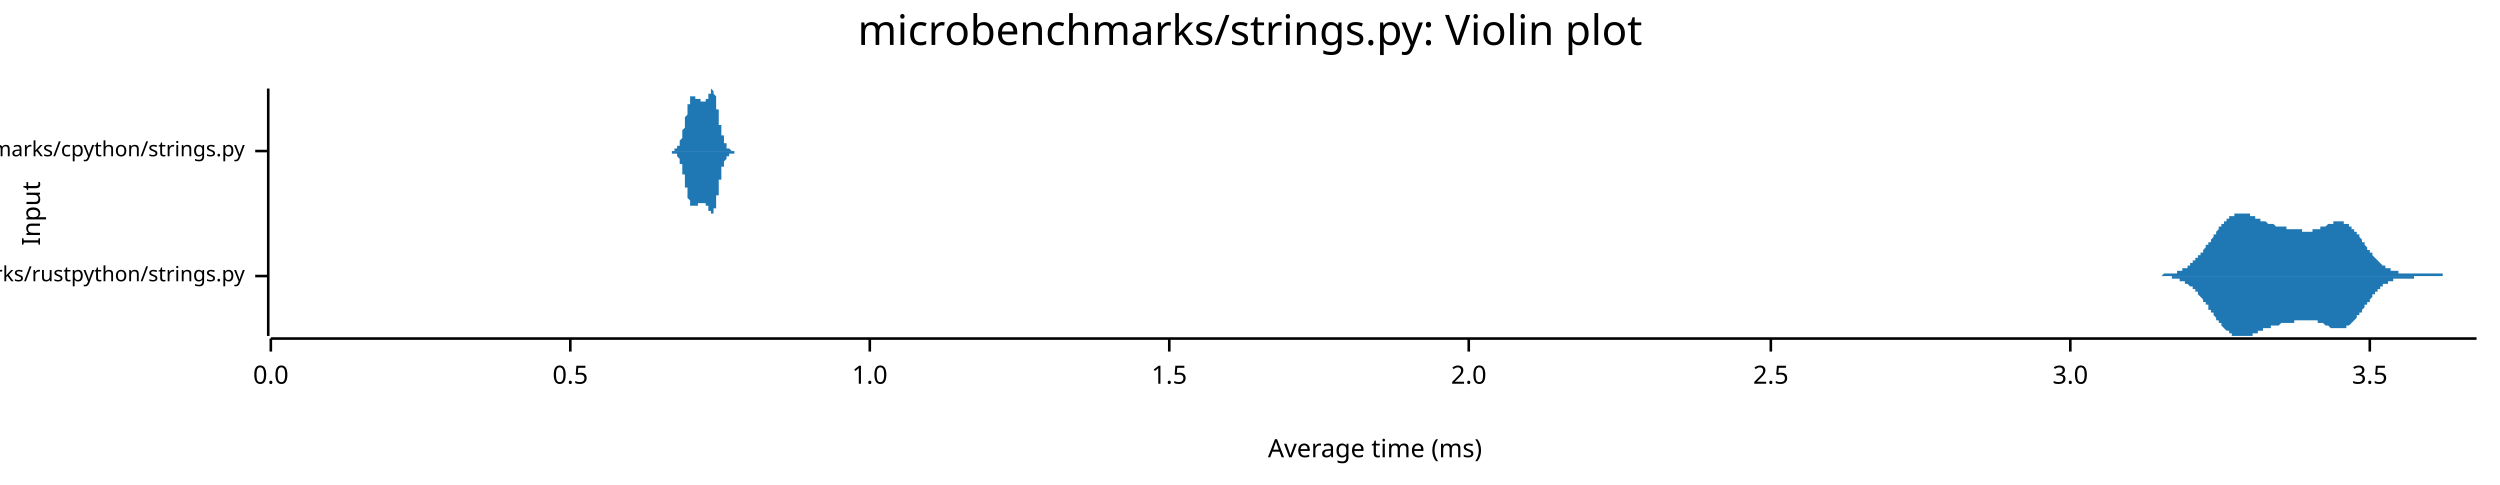
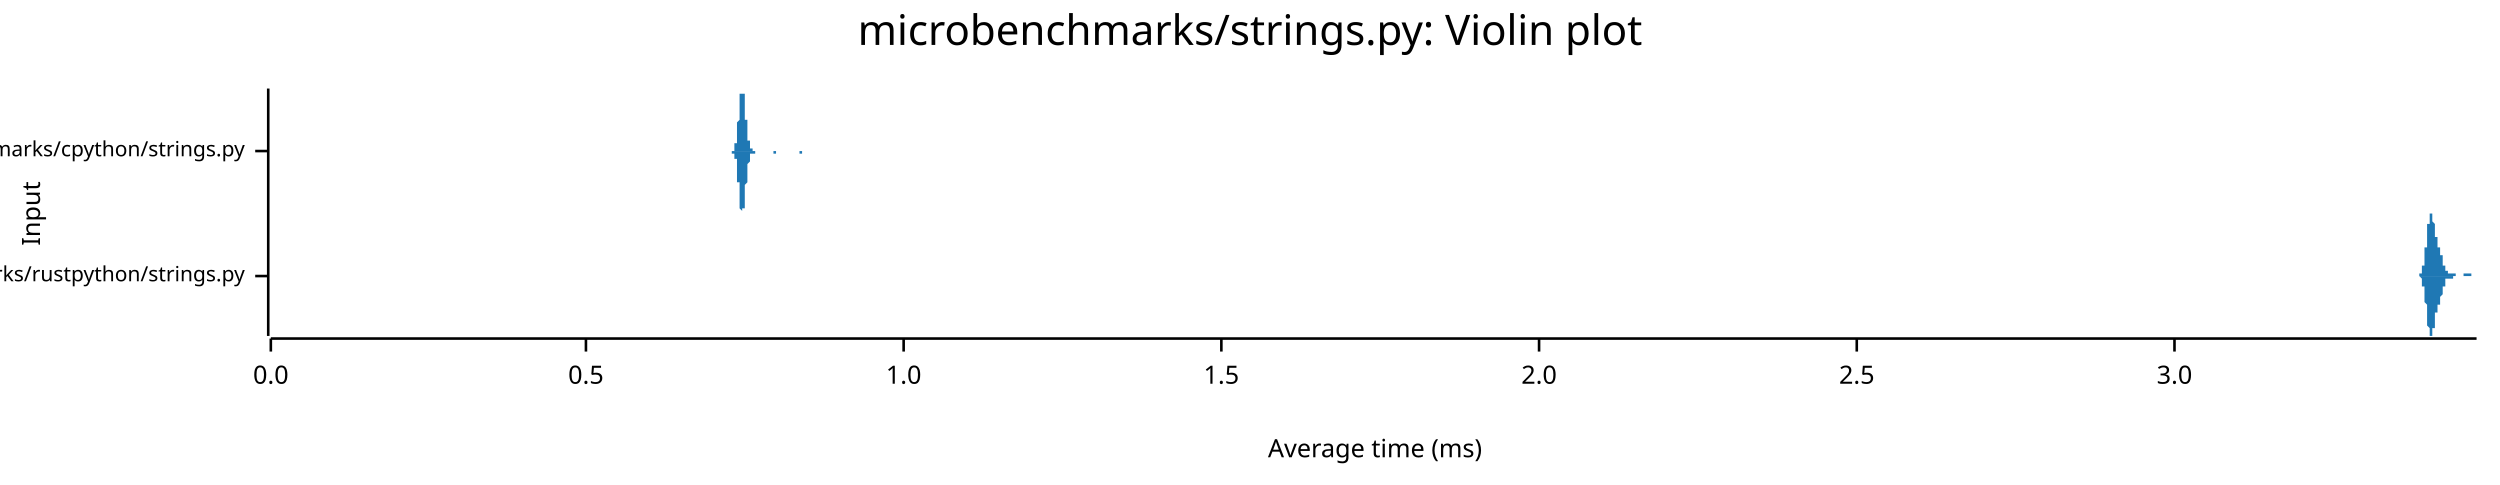
<svg xmlns="http://www.w3.org/2000/svg" width="960" height="186" viewBox="0 0 960 186">
  <text x="480" y="5" dy="0.76em" text-anchor="middle" font-family="sans-serif" font-size="16.129" opacity="1" fill="#000000">
microbenchmarks/strings.py: Violin plot
</text>
  <text x="8" y="82" dy="0.76em" text-anchor="middle" font-family="sans-serif" font-size="9.677" opacity="1" fill="#000000" transform="rotate(270, 8, 82)">
Input
</text>
  <text x="528" y="178" dy="-0.5ex" text-anchor="middle" font-family="sans-serif" font-size="9.677" opacity="1" fill="#000000">
Average time (ms)
</text>
  <polyline fill="none" opacity="1" stroke="#000000" stroke-width="1" points="103,34 103,129 " />
  <text x="94" y="106" dy="0.5ex" text-anchor="end" font-family="sans-serif" font-size="8.065" opacity="1" fill="#000000">
microbenchmarks/rustpython/strings.py
</text>
  <polyline fill="none" opacity="1" stroke="#000000" stroke-width="1" points="98,106 103,106 " />
  <text x="94" y="58" dy="0.5ex" text-anchor="end" font-family="sans-serif" font-size="8.065" opacity="1" fill="#000000">
microbenchmarks/cpython/strings.py
</text>
  <polyline fill="none" opacity="1" stroke="#000000" stroke-width="1" points="98,58 103,58 " />
  <polyline fill="none" opacity="1" stroke="#000000" stroke-width="1" points="104,130 951,130 " />
  <text x="104" y="140" dy="0.76em" text-anchor="middle" font-family="sans-serif" font-size="9.677" opacity="1" fill="#000000">
0.0
</text>
  <polyline fill="none" opacity="1" stroke="#000000" stroke-width="1" points="104,130 104,135 " />
-   <text x="219" y="140" dy="0.76em" text-anchor="middle" font-family="sans-serif" font-size="9.677" opacity="1" fill="#000000">
+   <text x="225" y="140" dy="0.76em" text-anchor="middle" font-family="sans-serif" font-size="9.677" opacity="1" fill="#000000">
0.5
</text>
-   <polyline fill="none" opacity="1" stroke="#000000" stroke-width="1" points="219,130 219,135 " />
-   <text x="334" y="140" dy="0.76em" text-anchor="middle" font-family="sans-serif" font-size="9.677" opacity="1" fill="#000000">
+   <polyline fill="none" opacity="1" stroke="#000000" stroke-width="1" points="225,130 225,135 " />
+   <text x="347" y="140" dy="0.76em" text-anchor="middle" font-family="sans-serif" font-size="9.677" opacity="1" fill="#000000">
1.0
</text>
-   <polyline fill="none" opacity="1" stroke="#000000" stroke-width="1" points="334,130 334,135 " />
-   <text x="449" y="140" dy="0.76em" text-anchor="middle" font-family="sans-serif" font-size="9.677" opacity="1" fill="#000000">
+   <polyline fill="none" opacity="1" stroke="#000000" stroke-width="1" points="347,130 347,135 " />
+   <text x="469" y="140" dy="0.76em" text-anchor="middle" font-family="sans-serif" font-size="9.677" opacity="1" fill="#000000">
1.5
</text>
-   <polyline fill="none" opacity="1" stroke="#000000" stroke-width="1" points="449,130 449,135 " />
-   <text x="564" y="140" dy="0.76em" text-anchor="middle" font-family="sans-serif" font-size="9.677" opacity="1" fill="#000000">
+   <polyline fill="none" opacity="1" stroke="#000000" stroke-width="1" points="469,130 469,135 " />
+   <text x="591" y="140" dy="0.76em" text-anchor="middle" font-family="sans-serif" font-size="9.677" opacity="1" fill="#000000">
2.0
</text>
-   <polyline fill="none" opacity="1" stroke="#000000" stroke-width="1" points="564,130 564,135 " />
-   <text x="680" y="140" dy="0.76em" text-anchor="middle" font-family="sans-serif" font-size="9.677" opacity="1" fill="#000000">
+   <polyline fill="none" opacity="1" stroke="#000000" stroke-width="1" points="591,130 591,135 " />
+   <text x="713" y="140" dy="0.76em" text-anchor="middle" font-family="sans-serif" font-size="9.677" opacity="1" fill="#000000">
2.5
</text>
-   <polyline fill="none" opacity="1" stroke="#000000" stroke-width="1" points="680,130 680,135 " />
-   <text x="795" y="140" dy="0.76em" text-anchor="middle" font-family="sans-serif" font-size="9.677" opacity="1" fill="#000000">
+   <polyline fill="none" opacity="1" stroke="#000000" stroke-width="1" points="713,130 713,135 " />
+   <text x="835" y="140" dy="0.76em" text-anchor="middle" font-family="sans-serif" font-size="9.677" opacity="1" fill="#000000">
3.0
</text>
-   <polyline fill="none" opacity="1" stroke="#000000" stroke-width="1" points="795,130 795,135 " />
-   <text x="910" y="140" dy="0.76em" text-anchor="middle" font-family="sans-serif" font-size="9.677" opacity="1" fill="#000000">
- 3.5
- </text>
-   <polyline fill="none" opacity="1" stroke="#000000" stroke-width="1" points="910,130 910,135 " />
-   <polygon opacity="1" fill="#1F78B4" points="825,106 825,106 826,106 826,106 826,106 826,106 827,106 827,106 827,106 827,106 828,106 828,106 828,106 828,106 829,106 829,106 829,106 829,106 830,106 830,106 830,106 830,106 831,105 831,105 831,105 831,105 832,105 832,105 832,105 832,105 833,105 833,105 833,105 833,105 834,105 834,105 834,105 834,105 835,105 835,105 835,105 835,105 836,105 836,105 836,104 836,104 837,104 837,104 837,104 837,104 838,104 838,104 838,104 838,103 839,103 839,103 839,103 839,103 840,103 840,102 840,102 840,102 841,102 841,102 841,102 841,101 842,101 842,101 842,101 842,100 843,100 843,100 843,100 843,99 844,99 844,99 844,99 844,98 845,98 845,98 845,97 845,97 846,97 846,96 846,96 846,96 847,95 847,95 847,95 847,94 848,94 848,94 848,93 848,93 849,93 849,92 849,92 849,92 850,91 850,91 850,90 850,90 851,90 851,89 851,89 851,89 852,88 852,88 852,88 852,87 853,87 853,87 853,87 853,86 854,86 854,86 854,85 854,85 855,85 855,85 855,84 855,84 856,84 856,84 856,84 856,83 857,83 857,83 857,83 857,83 858,83 858,83 858,82 858,82 859,82 859,82 859,82 860,82 860,82 860,82 860,82 861,82 861,82 861,82 861,82 862,82 862,82 862,82 862,82 863,82 863,82 863,82 863,82 864,82 864,83 864,83 864,83 865,83 865,83 865,83 865,83 866,83 866,83 866,84 866,84 867,84 867,84 867,84 867,84 868,84 868,84 868,84 868,85 869,85 869,85 869,85 869,85 870,85 870,85 870,85 870,85 871,86 871,86 871,86 871,86 872,86 872,86 872,86 872,86 873,86 873,86 873,86 873,86 874,87 874,87 874,87 874,87 875,87 875,87 875,87 875,87 876,87 876,87 876,87 876,87 877,87 877,87 877,87 877,87 878,87 878,87 878,88 878,88 879,88 879,88 879,88 879,88 880,88 880,88 880,88 880,88 881,88 881,88 881,88 881,88 882,88 882,88 882,88 882,88 883,88 883,88 883,88 883,88 884,88 884,89 884,89 884,89 885,89 885,89 885,89 885,89 886,89 886,89 886,89 886,89 887,89 887,89 887,89 887,89 888,89 888,89 888,88 888,88 889,88 889,88 889,88 889,88 890,88 890,88 890,88 890,88 891,88 891,88 891,88 891,87 892,87 892,87 892,87 892,87 893,87 893,87 893,87 893,87 894,86 894,86 894,86 894,86 895,86 895,86 895,86 895,86 896,86 896,85 896,85 896,85 897,85 897,85 897,85 897,85 898,85 898,85 898,85 898,85 899,85 899,85 899,85 899,85 900,85 900,85 900,85 900,86 901,86 901,86 901,86 901,86 902,86 902,87 902,87 902,87 903,87 903,87 903,88 903,88 904,88 904,88 904,89 905,89 905,89 905,90 905,90 906,90 906,91 906,91 906,91 907,92 907,92 907,92 907,93 908,93 908,93 908,94 908,94 909,95 909,95 909,95 909,96 910,96 910,96 910,97 910,97 911,97 911,98 911,98 911,98 912,99 912,99 912,99 912,99 913,100 913,100 913,100 913,100 914,101 914,101 914,101 914,101 915,102 915,102 915,102 915,102 916,102 916,102 916,103 916,103 917,103 917,103 917,103 917,103 918,103 918,104 918,104 918,104 919,104 919,104 919,104 919,104 920,104 920,104 920,104 920,104 921,104 921,104 921,105 921,105 922,105 922,105 922,105 922,105 923,105 923,105 923,105 923,105 924,105 924,105 924,105 924,105 925,105 925,105 925,105 925,105 926,105 926,105 926,105 926,105 927,105 927,105 927,105 927,105 928,105 928,105 928,105 928,105 929,105 929,105 929,105 929,105 930,105 930,105 930,105 930,105 931,105 931,105 931,105 931,105 932,105 932,105 932,105 932,105 933,105 933,105 933,105 933,105 934,105 934,105 934,105 934,105 935,105 935,105 935,105 935,105 936,105 936,105 936,105 936,105 937,105 937,105 937,105 937,105 938,105 938,106 938,106 938,106 939,106 939,106 939,106 939,106 940,106 940,106 940,106 940,106 941,106 941,106 941,106 941,106 942,106 942,106 942,106 942,106 943,106 943,106 943,106 943,106 944,106 944,106 944,106 944,106 945,106 945,106 945,106 945,106 946,106 946,106 946,106 946,106 947,106 947,106 947,106 947,106 948,106 948,106 948,106 948,106 949,106 949,106 949,106 949,106 950,106 950,106 950,106 951,106 951,106 825,106 " />
-   <polygon opacity="1" fill="#1F78B4" points="825,106 825,106 826,106 826,106 826,106 826,106 827,106 827,106 827,106 827,106 828,106 828,106 828,106 828,106 829,106 829,106 829,106 829,106 830,106 830,106 830,106 830,106 831,106 831,106 831,106 831,106 832,106 832,106 832,106 832,106 833,106 833,106 833,106 833,106 834,106 834,106 834,107 834,107 835,107 835,107 835,107 835,107 836,107 836,107 836,107 836,107 837,107 837,107 837,107 837,108 838,108 838,108 838,108 838,108 839,108 839,108 839,109 839,109 840,109 840,109 840,109 840,109 841,110 841,110 841,110 841,110 842,110 842,111 842,111 842,111 843,111 843,112 843,112 843,112 844,112 844,113 844,113 844,113 845,114 845,114 845,114 845,114 846,115 846,115 846,115 846,116 847,116 847,116 847,117 847,117 848,117 848,118 848,118 848,119 849,119 849,119 849,120 849,120 850,120 850,121 850,121 850,121 851,122 851,122 851,122 851,123 852,123 852,123 852,124 852,124 853,124 853,125 853,125 853,125 854,126 854,126 854,126 854,126 855,127 855,127 855,127 855,127 856,127 856,128 856,128 856,128 857,128 857,128 857,129 857,129 858,129 858,129 858,129 858,129 859,129 859,129 859,129 860,129 860,129 860,129 860,129 861,129 861,129 861,129 861,129 862,129 862,129 862,129 862,129 863,129 863,129 863,129 863,129 864,129 864,129 864,129 864,129 865,129 865,129 865,128 865,128 866,128 866,128 866,128 866,128 867,128 867,128 867,128 867,127 868,127 868,127 868,127 868,127 869,127 869,127 869,127 869,126 870,126 870,126 870,126 870,126 871,126 871,126 871,126 871,126 872,126 872,125 872,125 872,125 873,125 873,125 873,125 873,125 874,125 874,125 874,125 874,125 875,125 875,125 875,125 875,125 876,124 876,124 876,124 876,124 877,124 877,124 877,124 877,124 878,124 878,124 878,124 878,124 879,124 879,124 879,124 879,124 880,124 880,124 880,124 880,124 881,124 881,123 881,123 881,123 882,123 882,123 882,123 882,123 883,123 883,123 883,123 883,123 884,123 884,123 884,123 884,123 885,123 885,123 885,123 885,123 886,123 886,123 886,123 886,123 887,123 887,123 887,123 887,123 888,123 888,123 888,123 888,123 889,123 889,123 889,123 889,123 890,123 890,123 890,124 890,124 891,124 891,124 891,124 891,124 892,124 892,124 892,124 892,124 893,125 893,125 893,125 893,125 894,125 894,125 894,125 894,125 895,126 895,126 895,126 895,126 896,126 896,126 896,126 896,126 897,126 897,126 897,126 897,126 898,126 898,126 898,126 898,126 899,126 899,126 899,126 899,126 900,126 900,126 900,126 900,126 901,126 901,126 901,125 901,125 902,125 902,125 902,125 902,125 903,124 903,124 903,124 903,124 904,123 904,123 904,123 905,122 905,122 905,122 905,121 906,121 906,121 906,120 906,120 907,120 907,119 907,119 907,119 908,118 908,118 908,118 908,117 909,117 909,117 909,116 909,116 910,116 910,115 910,115 910,115 911,114 911,114 911,114 911,113 912,113 912,113 912,112 912,112 913,112 913,112 913,111 913,111 914,111 914,111 914,110 914,110 915,110 915,110 915,110 915,109 916,109 916,109 916,109 916,109 917,109 917,108 917,108 917,108 918,108 918,108 918,108 918,108 919,108 919,108 919,107 919,107 920,107 920,107 920,107 920,107 921,107 921,107 921,107 921,107 922,107 922,107 922,107 922,107 923,107 923,107 923,107 923,107 924,107 924,107 924,107 924,107 925,107 925,107 925,107 925,107 926,107 926,107 926,107 926,107 927,107 927,107 927,106 927,106 928,106 928,106 928,106 928,106 929,106 929,106 929,106 929,106 930,106 930,106 930,106 930,106 931,106 931,106 931,106 931,106 932,106 932,106 932,106 932,106 933,106 933,106 933,106 933,106 934,106 934,106 934,106 934,106 935,106 935,106 935,106 935,106 936,106 936,106 936,106 936,106 937,106 937,106 937,106 937,106 938,106 938,106 938,106 938,106 939,106 939,106 939,106 939,106 940,106 940,106 940,106 940,106 941,106 941,106 941,106 941,106 942,106 942,106 942,106 942,106 943,106 943,106 943,106 943,106 944,106 944,106 944,106 944,106 945,106 945,106 945,106 945,106 946,106 946,106 946,106 946,106 947,106 947,106 947,106 947,106 948,106 948,106 948,106 948,106 949,106 949,106 949,106 949,106 950,106 950,106 950,106 951,106 951,106 825,106 " />
-   <polygon opacity="1" fill="#1F78B4" points="256,58 256,58 256,58 256,58 256,58 256,58 256,58 256,58 257,58 257,58 257,58 257,58 257,58 257,58 257,58 257,58 257,58 257,58 257,58 257,58 257,58 257,58 257,58 257,58 257,58 257,58 258,58 258,58 258,58 258,58 258,58 258,58 258,58 258,58 258,58 258,58 258,58 258,58 258,58 258,58 258,58 258,58 258,58 258,58 259,58 259,58 259,58 259,58 259,58 259,58 259,58 259,58 259,58 259,58 259,58 259,58 259,58 259,58 259,58 259,58 259,57 259,57 260,57 260,57 260,57 260,57 260,57 260,57 260,57 260,57 260,57 260,57 260,57 260,57 260,57 260,57 260,56 260,56 260,56 260,56 260,56 261,56 261,56 261,56 261,56 261,56 261,55 261,55 261,55 261,55 261,55 261,55 261,55 261,54 261,54 261,54 261,54 261,54 261,54 262,53 262,53 262,53 262,53 262,53 262,52 262,52 262,52 262,52 262,52 262,51 262,51 262,51 262,51 262,50 262,50 262,50 262,50 263,49 263,49 263,49 263,48 263,48 263,48 263,48 263,47 263,47 263,47 263,47 263,46 263,46 263,46 263,45 263,45 263,45 263,45 264,44 264,44 264,44 264,43 264,43 264,43 264,43 264,42 264,42 264,42 264,42 264,41 264,41 264,41 264,41 264,40 264,40 264,40 265,40 265,40 265,39 265,39 265,39 265,39 265,39 265,39 265,38 265,38 265,38 265,38 265,38 265,38 265,38 265,38 265,38 265,37 266,37 266,37 266,37 266,37 266,37 266,37 266,37 266,37 266,37 266,37 266,37 266,37 266,37 266,37 266,37 266,37 266,37 266,37 267,37 267,37 267,37 267,37 267,37 267,37 267,37 267,37 267,37 267,37 267,37 267,38 267,38 267,38 267,38 267,38 267,38 267,38 268,38 268,38 268,38 268,38 268,38 268,38 268,38 268,38 268,38 268,38 268,38 268,38 268,38 268,38 268,38 268,38 268,38 268,38 269,38 269,38 269,38 269,38 269,38 269,38 269,38 269,39 269,39 269,39 269,39 269,39 269,39 269,39 269,39 269,39 269,39 269,39 270,39 270,39 270,39 270,39 270,39 270,39 270,39 270,39 270,39 270,39 270,39 270,39 270,39 270,39 270,39 270,39 270,39 270,39 271,39 271,39 271,39 271,39 271,39 271,39 271,39 271,39 271,39 271,38 271,38 271,38 271,38 271,38 271,38 271,38 271,38 271,38 272,38 272,38 272,38 272,37 272,37 272,37 272,37 272,37 272,37 272,37 272,37 272,37 272,36 272,36 272,36 272,36 272,36 272,36 273,36 273,36 273,35 273,35 273,35 273,35 273,35 273,35 273,35 273,35 273,35 273,35 273,35 273,35 273,35 273,35 273,35 273,34 274,35 274,35 274,35 274,35 274,35 274,35 274,35 274,35 274,35 274,35 274,35 274,35 274,36 274,36 274,36 274,36 274,36 274,36 275,37 275,37 275,37 275,37 275,38 275,38 275,38 275,38 275,39 275,39 275,39 275,40 275,40 275,40 275,41 275,41 275,41 275,42 276,42 276,42 276,43 276,43 276,43 276,44 276,44 276,44 276,45 276,45 276,45 276,46 276,46 276,46 276,47 276,47 276,47 276,48 277,48 277,48 277,48 277,49 277,49 277,49 277,50 277,50 277,50 277,50 277,51 277,51 277,51 277,51 277,51 277,52 277,52 277,52 278,52 278,53 278,53 278,53 278,53 278,53 278,53 278,54 278,54 278,54 278,54 278,54 278,54 278,54 278,55 278,55 278,55 278,55 279,55 279,55 279,55 279,55 279,55 279,56 279,56 279,56 279,56 279,56 279,56 279,56 279,56 279,56 279,56 279,56 279,56 279,57 280,57 280,57 280,57 280,57 280,57 280,57 280,57 280,57 280,57 280,57 280,57 280,57 280,57 280,57 280,57 280,57 280,57 280,57 280,57 281,58 281,58 281,58 281,58 281,58 281,58 281,58 281,58 281,58 281,58 281,58 281,58 281,58 281,58 281,58 281,58 281,58 281,58 282,58 282,58 282,58 282,58 282,58 282,58 282,58 282,58 282,58 282,58 282,58 282,58 282,58 282,58 282,58 282,58 282,58 282,58 283,58 283,58 283,58 283,58 283,58 283,58 283,58 283,58 283,58 283,58 283,58 283,58 283,58 283,58 283,58 283,58 283,58 283,58 284,58 284,58 284,58 284,58 284,58 256,58 " />
-   <polygon opacity="1" fill="#1F78B4" points="256,58 256,58 256,58 256,58 256,58 256,58 256,58 256,58 257,58 257,58 257,58 257,58 257,58 257,58 257,58 257,58 257,58 257,58 257,58 257,58 257,58 257,58 257,58 257,58 257,58 257,58 258,58 258,58 258,58 258,58 258,58 258,58 258,58 258,58 258,58 258,58 258,58 258,58 258,58 258,58 258,58 258,58 258,59 258,59 259,59 259,59 259,59 259,59 259,59 259,59 259,59 259,59 259,59 259,59 259,59 259,59 259,59 259,59 259,59 259,59 259,59 259,59 260,59 260,59 260,59 260,59 260,59 260,59 260,59 260,60 260,60 260,60 260,60 260,60 260,60 260,60 260,60 260,60 260,60 260,60 260,60 261,61 261,61 261,61 261,61 261,61 261,61 261,61 261,61 261,61 261,62 261,62 261,62 261,62 261,62 261,62 261,63 261,63 261,63 262,63 262,63 262,63 262,64 262,64 262,64 262,64 262,65 262,65 262,65 262,65 262,65 262,66 262,66 262,66 262,66 262,67 262,67 263,67 263,67 263,68 263,68 263,68 263,69 263,69 263,69 263,69 263,70 263,70 263,70 263,71 263,71 263,71 263,71 263,72 263,72 264,72 264,73 264,73 264,73 264,73 264,74 264,74 264,74 264,74 264,75 264,75 264,75 264,75 264,76 264,76 264,76 264,76 264,76 265,77 265,77 265,77 265,77 265,77 265,78 265,78 265,78 265,78 265,78 265,78 265,78 265,79 265,79 265,79 265,79 265,79 265,79 266,79 266,79 266,79 266,79 266,79 266,79 266,79 266,79 266,79 266,79 266,79 266,79 266,79 266,79 266,79 266,79 266,79 266,79 267,79 267,79 267,79 267,79 267,79 267,79 267,79 267,79 267,79 267,79 267,79 267,79 267,79 267,79 267,79 267,79 267,79 267,79 268,79 268,79 268,79 268,79 268,79 268,79 268,78 268,78 268,78 268,78 268,78 268,78 268,78 268,78 268,78 268,78 268,78 268,78 269,78 269,78 269,78 269,78 269,78 269,78 269,78 269,78 269,78 269,78 269,78 269,78 269,78 269,78 269,78 269,78 269,78 269,78 270,78 270,78 270,78 270,78 270,78 270,78 270,78 270,78 270,78 270,78 270,78 270,78 270,78 270,78 270,78 270,78 270,78 270,78 271,78 271,78 271,78 271,78 271,78 271,78 271,78 271,78 271,78 271,78 271,78 271,78 271,78 271,78 271,78 271,78 271,79 271,79 272,79 272,79 272,79 272,79 272,79 272,79 272,79 272,79 272,80 272,80 272,80 272,80 272,80 272,80 272,80 272,80 272,81 272,81 273,81 273,81 273,81 273,81 273,81 273,81 273,81 273,82 273,82 273,82 273,82 273,82 273,82 273,82 273,82 273,82 273,82 273,82 274,82 274,82 274,82 274,82 274,82 274,82 274,82 274,82 274,82 274,81 274,81 274,81 274,81 274,81 274,81 274,80 274,80 274,80 275,80 275,80 275,79 275,79 275,79 275,79 275,78 275,78 275,78 275,77 275,77 275,77 275,77 275,76 275,76 275,76 275,75 275,75 276,75 276,74 276,74 276,74 276,73 276,73 276,73 276,72 276,72 276,71 276,71 276,71 276,70 276,70 276,70 276,70 276,69 276,69 277,69 277,68 277,68 277,68 277,67 277,67 277,67 277,67 277,66 277,66 277,66 277,66 277,65 277,65 277,65 277,65 277,65 277,64 278,64 278,64 278,64 278,64 278,63 278,63 278,63 278,63 278,63 278,63 278,63 278,62 278,62 278,62 278,62 278,62 278,62 278,62 279,61 279,61 279,61 279,61 279,61 279,61 279,61 279,61 279,61 279,61 279,61 279,60 279,60 279,60 279,60 279,60 279,60 279,60 280,60 280,60 280,60 280,60 280,60 280,60 280,60 280,60 280,59 280,59 280,59 280,59 280,59 280,59 280,59 280,59 280,59 280,59 280,59 281,59 281,59 281,59 281,59 281,59 281,59 281,59 281,59 281,59 281,59 281,59 281,59 281,59 281,59 281,59 281,59 281,59 281,59 282,59 282,58 282,58 282,58 282,58 282,58 282,58 282,58 282,58 282,58 282,58 282,58 282,58 282,58 282,58 282,58 282,58 282,58 283,58 283,58 283,58 283,58 283,58 283,58 283,58 283,58 283,58 283,58 283,58 283,58 283,58 283,58 283,58 283,58 283,58 283,58 284,58 284,58 284,58 284,58 284,58 256,58 " />
+   <polyline fill="none" opacity="1" stroke="#000000" stroke-width="1" points="835,130 835,135 " />
+   <polygon opacity="1" fill="#1F78B4" points="928,106 928,106 928,106 928,106 928,106 928,106 928,106 928,106 928,106 928,106 928,106 928,106 928,106 928,106 928,106 928,106 928,106 928,106 928,106 928,106 929,106 929,106 929,106 929,106 929,106 929,106 929,106 929,106 929,106 929,106 929,105 929,105 929,105 929,105 929,105 929,105 929,105 929,105 929,105 929,105 929,105 929,105 930,105 930,105 930,105 930,105 930,105 930,105 930,104 930,104 930,104 930,104 930,104 930,104 930,104 930,104 930,103 930,103 930,103 930,103 930,103 930,102 930,102 930,102 931,102 931,101 931,101 931,101 931,101 931,100 931,100 931,100 931,99 931,99 931,99 931,98 931,98 931,98 931,97 931,97 931,97 931,96 931,96 931,95 931,95 932,95 932,94 932,94 932,93 932,93 932,93 932,92 932,92 932,91 932,91 932,90 932,90 932,90 932,89 932,89 932,88 932,88 932,88 932,87 932,87 932,87 932,86 933,86 933,86 933,85 933,85 933,85 933,84 933,84 933,84 933,84 933,83 933,83 933,83 933,83 933,83 933,83 933,82 933,82 933,82 933,82 933,82 933,82 933,82 934,82 934,82 934,82 934,82 934,82 934,82 934,82 934,82 934,83 934,83 934,83 934,83 934,83 934,83 934,84 934,84 934,84 934,84 934,85 934,85 934,85 934,85 935,86 935,86 935,86 935,87 935,87 935,87 935,87 935,88 935,88 935,88 935,89 935,89 935,89 935,89 935,90 935,90 935,90 935,90 935,91 935,91 935,91 935,91 936,91 936,92 936,92 936,92 936,92 936,92 936,92 936,93 936,93 936,93 936,93 936,93 936,93 936,94 936,94 936,94 936,94 936,94 936,94 936,94 936,95 937,95 937,95 937,95 937,95 937,95 937,95 937,96 937,96 937,96 937,96 937,96 937,96 937,96 937,97 937,97 937,97 937,97 937,97 937,97 937,98 937,98 937,98 938,98 938,98 938,98 938,99 938,99 938,99 938,99 938,99 938,99 938,100 938,100 938,100 938,100 938,100 938,100 938,101 938,101 938,101 938,101 938,101 938,101 938,102 939,102 939,102 939,102 939,102 939,102 939,102 939,103 939,103 939,103 939,103 939,103 939,103 939,103 939,103 939,103 939,104 939,104 939,104 939,104 939,104 939,104 939,104 940,104 940,104 940,104 940,104 940,104 940,104 940,104 940,104 940,104 940,104 940,105 940,105 940,105 940,105 940,105 940,105 940,105 940,105 940,105 940,105 940,105 940,105 941,105 941,105 941,105 941,105 941,105 941,105 941,105 941,105 941,105 941,105 941,105 941,105 941,105 941,105 941,105 941,105 941,105 941,105 941,105 941,105 941,105 942,105 942,105 942,105 942,105 942,105 942,105 942,105 942,105 942,105 942,105 942,105 942,105 942,105 942,105 942,105 942,105 942,105 942,105 942,105 942,105 942,105 942,105 943,105 943,105 943,105 943,105 943,105 943,105 943,105 943,106 943,106 943,106 943,106 943,106 943,106 943,106 943,106 943,106 943,106 943,106 943,106 943,106 943,106 943,106 944,106 944,106 944,106 944,106 944,106 944,106 944,106 944,106 944,106 944,106 944,106 944,106 944,106 944,106 944,106 944,106 944,106 944,106 944,106 944,106 944,106 944,106 945,106 945,106 945,106 945,106 945,106 945,106 945,106 945,106 945,106 945,106 945,106 945,106 945,106 945,106 945,106 945,106 945,106 945,106 945,106 945,106 945,106 945,106 946,106 946,106 946,106 946,106 946,106 946,106 946,106 946,106 946,106 946,106 946,106 946,106 946,106 946,106 946,106 946,106 946,105 946,105 946,105 946,105 946,105 947,105 947,105 947,105 947,105 947,105 947,105 947,105 947,105 947,105 947,105 947,105 947,105 947,105 947,105 947,105 947,105 947,105 947,105 947,105 947,105 947,105 947,105 948,105 948,105 948,105 948,105 948,105 948,105 948,105 948,105 948,105 948,105 948,105 948,105 948,105 948,105 948,105 948,105 948,105 948,105 948,105 948,105 948,105 948,105 949,105 949,105 949,106 949,106 949,106 949,106 949,106 949,106 949,106 949,106 949,106 949,106 949,106 949,106 949,106 949,106 949,106 949,106 949,106 949,106 949,106 949,106 950,106 950,106 950,106 950,106 950,106 950,106 950,106 950,106 950,106 950,106 950,106 950,106 950,106 950,106 950,106 950,106 950,106 950,106 950,106 950,106 950,106 951,106 951,106 928,106 " />
+   <polygon opacity="1" fill="#1F78B4" points="928,106 928,106 928,106 928,106 928,106 928,106 928,106 928,106 928,106 928,106 928,106 928,106 928,106 928,106 928,106 928,106 928,106 928,106 928,106 928,106 929,106 929,106 929,106 929,106 929,106 929,106 929,106 929,106 929,106 929,106 929,106 929,106 929,106 929,106 929,106 929,106 929,106 929,106 929,106 929,106 929,106 929,106 930,107 930,107 930,107 930,107 930,107 930,107 930,107 930,107 930,107 930,107 930,108 930,108 930,108 930,108 930,108 930,108 930,108 930,109 930,109 930,109 930,109 930,110 931,110 931,110 931,110 931,111 931,111 931,111 931,111 931,112 931,112 931,112 931,113 931,113 931,113 931,114 931,114 931,114 931,115 931,115 931,116 931,116 931,116 932,117 932,117 932,118 932,118 932,119 932,119 932,119 932,120 932,120 932,121 932,121 932,121 932,122 932,122 932,123 932,123 932,123 932,124 932,124 932,125 932,125 932,125 933,126 933,126 933,126 933,127 933,127 933,127 933,127 933,128 933,128 933,128 933,128 933,129 933,129 933,129 933,129 933,129 933,129 933,129 933,129 933,129 933,129 933,129 934,129 934,129 934,129 934,129 934,129 934,129 934,129 934,129 934,129 934,129 934,129 934,128 934,128 934,128 934,128 934,128 934,127 934,127 934,127 934,127 934,126 934,126 935,126 935,125 935,125 935,125 935,125 935,124 935,124 935,124 935,124 935,123 935,123 935,123 935,122 935,122 935,122 935,122 935,121 935,121 935,121 935,121 935,121 935,120 936,120 936,120 936,120 936,120 936,119 936,119 936,119 936,119 936,119 936,119 936,118 936,118 936,118 936,118 936,118 936,118 936,118 936,117 936,117 936,117 936,117 937,117 937,117 937,117 937,116 937,116 937,116 937,116 937,116 937,116 937,116 937,115 937,115 937,115 937,115 937,115 937,115 937,114 937,114 937,114 937,114 937,114 937,114 938,113 938,113 938,113 938,113 938,113 938,113 938,112 938,112 938,112 938,112 938,112 938,112 938,111 938,111 938,111 938,111 938,111 938,111 938,110 938,110 938,110 938,110 939,110 939,110 939,110 939,109 939,109 939,109 939,109 939,109 939,109 939,109 939,108 939,108 939,108 939,108 939,108 939,108 939,108 939,108 939,108 939,108 939,108 939,107 940,107 940,107 940,107 940,107 940,107 940,107 940,107 940,107 940,107 940,107 940,107 940,107 940,107 940,107 940,107 940,107 940,107 940,107 940,107 940,107 940,107 940,107 941,107 941,107 941,107 941,107 941,107 941,107 941,107 941,107 941,107 941,107 941,107 941,107 941,107 941,107 941,107 941,107 941,107 941,107 941,107 941,107 941,107 942,107 942,107 942,107 942,107 942,107 942,107 942,107 942,106 942,106 942,106 942,106 942,106 942,106 942,106 942,106 942,106 942,106 942,106 942,106 942,106 942,106 942,106 943,106 943,106 943,106 943,106 943,106 943,106 943,106 943,106 943,106 943,106 943,106 943,106 943,106 943,106 943,106 943,106 943,106 943,106 943,106 943,106 943,106 943,106 944,106 944,106 944,106 944,106 944,106 944,106 944,106 944,106 944,106 944,106 944,106 944,106 944,106 944,106 944,106 944,106 944,106 944,106 944,106 944,106 944,106 944,106 945,106 945,106 945,106 945,106 945,106 945,106 945,106 945,106 945,106 945,106 945,106 945,106 945,106 945,106 945,106 945,106 945,106 945,106 945,106 945,106 945,106 945,106 946,106 946,106 946,106 946,106 946,106 946,106 946,106 946,106 946,106 946,106 946,106 946,106 946,106 946,106 946,106 946,106 946,106 946,106 946,106 946,106 946,106 947,106 947,106 947,106 947,106 947,106 947,106 947,106 947,106 947,106 947,106 947,106 947,106 947,106 947,106 947,106 947,106 947,106 947,106 947,106 947,106 947,106 947,106 948,106 948,106 948,106 948,106 948,106 948,106 948,106 948,106 948,106 948,106 948,106 948,106 948,106 948,106 948,106 948,106 948,106 948,106 948,106 948,106 948,106 948,106 949,106 949,106 949,106 949,106 949,106 949,106 949,106 949,106 949,106 949,106 949,106 949,106 949,106 949,106 949,106 949,106 949,106 949,106 949,106 949,106 949,106 949,106 950,106 950,106 950,106 950,106 950,106 950,106 950,106 950,106 950,106 950,106 950,106 950,106 950,106 950,106 950,106 950,106 950,106 950,106 950,106 950,106 950,106 951,106 951,106 928,106 " />
+   <polygon opacity="1" fill="#1F78B4" points="281,58 281,58 281,58 281,58 281,58 281,58 281,58 281,58 281,58 281,58 281,58 281,58 282,58 282,58 282,58 282,58 282,58 282,58 282,57 282,57 282,57 282,57 282,57 282,57 282,56 282,56 282,56 282,56 282,55 283,55 283,55 283,54 283,54 283,54 283,53 283,53 283,52 283,52 283,51 283,51 283,50 283,50 283,49 283,48 283,48 283,47 284,46 284,46 284,45 284,44 284,43 284,43 284,42 284,41 284,41 284,40 284,39 284,39 284,38 284,38 284,37 284,37 284,36 285,36 285,35 285,35 285,35 285,35 285,35 285,35 285,34 285,35 285,35 285,35 285,35 285,35 285,35 285,36 285,36 286,36 286,37 286,37 286,38 286,38 286,39 286,40 286,40 286,41 286,41 286,42 286,43 286,43 286,44 286,44 286,45 286,46 287,46 287,47 287,47 287,48 287,49 287,49 287,50 287,50 287,51 287,51 287,51 287,52 287,52 287,53 287,53 287,53 287,54 288,54 288,54 288,55 288,55 288,55 288,55 288,56 288,56 288,56 288,56 288,56 288,57 288,57 288,57 288,57 288,57 288,57 289,57 289,57 289,57 289,57 289,57 289,58 289,58 289,58 289,58 289,58 289,58 289,58 289,58 289,58 289,58 289,58 289,58 290,58 290,58 290,58 290,58 290,58 290,58 290,58 290,58 290,58 290,58 290,58 290,58 290,58 290,58 290,58 290,58 291,58 291,58 291,58 291,58 291,58 291,58 291,58 291,58 291,58 291,58 291,58 291,58 291,58 291,58 291,58 291,58 291,58 292,58 292,58 292,58 292,58 292,58 292,58 292,58 292,58 292,58 292,58 292,58 292,58 292,58 292,58 292,58 292,58 292,58 293,58 293,58 293,58 293,58 293,58 293,58 293,58 293,58 293,58 293,58 293,58 293,58 293,58 293,58 293,58 293,58 293,58 294,58 294,58 294,58 294,58 294,58 294,58 294,58 294,58 294,58 294,58 294,58 294,58 294,58 294,58 294,58 294,58 294,58 295,58 295,58 295,58 295,58 295,58 295,58 295,58 295,58 295,58 295,58 295,58 295,58 295,58 295,58 295,58 295,58 296,58 296,58 296,58 296,58 296,58 296,58 296,58 296,58 296,58 296,58 296,58 296,58 296,58 296,58 296,58 296,58 296,58 297,58 297,58 297,58 297,58 297,58 297,58 297,58 297,58 297,58 297,58 297,58 297,58 297,58 297,58 297,58 297,58 297,58 298,58 298,58 298,58 298,58 298,58 298,58 298,58 298,58 298,58 298,58 298,58 298,58 298,58 298,58 298,58 298,58 298,58 299,58 299,58 299,58 299,58 299,58 299,58 299,58 299,58 299,58 299,58 299,58 299,58 299,58 299,58 299,58 299,58 299,58 300,58 300,58 300,58 300,58 300,58 300,58 300,58 300,58 300,58 300,58 300,58 300,58 300,58 300,58 300,58 300,58 300,58 301,58 301,58 301,58 301,58 301,58 301,58 301,58 301,58 301,58 301,58 301,58 301,58 301,58 301,58 301,58 301,58 302,58 302,58 302,58 302,58 302,58 302,58 302,58 302,58 302,58 302,58 302,58 302,58 302,58 302,58 302,58 302,58 302,58 303,58 303,58 303,58 303,58 303,58 303,58 303,58 303,58 303,58 303,58 303,58 303,58 303,58 303,58 303,58 303,58 303,58 304,58 304,58 304,58 304,58 304,58 304,58 304,58 304,58 304,58 304,58 304,58 304,58 304,58 304,58 304,58 304,58 304,58 305,58 305,58 305,58 305,58 305,58 305,58 305,58 305,58 305,58 305,58 305,58 305,58 305,58 305,58 305,58 305,58 305,58 306,58 306,58 306,58 306,58 306,58 306,58 306,58 306,58 306,58 306,58 306,58 306,58 306,58 306,58 306,58 306,58 307,58 307,58 307,58 307,58 307,58 307,58 307,58 307,58 307,58 307,58 307,58 307,58 307,58 307,58 307,58 307,58 307,58 308,58 308,58 308,58 308,58 308,58 308,58 308,58 308,58 308,58 308,58 308,58 308,58 308,58 308,58 308,58 308,58 308,58 309,58 309,58 309,58 309,58 309,58 309,58 309,58 309,58 309,58 309,58 309,58 309,58 309,58 309,58 309,58 309,58 309,58 310,58 310,58 310,58 310,58 310,58 310,58 310,58 310,58 310,58 310,58 310,58 310,58 310,58 310,58 310,58 310,58 310,58 310,58 281,58 " />
+   <polygon opacity="1" fill="#1F78B4" points="281,58 281,58 281,58 281,58 281,58 281,58 281,58 281,58 281,58 281,58 281,59 281,59 282,59 282,59 282,59 282,59 282,59 282,59 282,59 282,59 282,59 282,59 282,60 282,60 282,60 282,60 282,60 282,61 282,61 283,61 283,62 283,62 283,62 283,63 283,63 283,64 283,64 283,65 283,65 283,66 283,66 283,67 283,68 283,68 283,69 283,70 284,70 284,71 284,72 284,72 284,73 284,74 284,75 284,75 284,76 284,77 284,77 284,78 284,78 284,79 284,79 284,80 284,80 285,81 285,81 285,81 285,82 285,82 285,82 285,82 285,82 285,82 285,82 285,82 285,82 285,81 285,81 285,81 285,80 286,80 286,80 286,79 286,79 286,78 286,78 286,77 286,76 286,76 286,75 286,75 286,74 286,73 286,73 286,72 286,71 286,71 287,70 287,70 287,69 287,69 287,68 287,67 287,67 287,66 287,66 287,65 287,65 287,65 287,64 287,64 287,63 287,63 287,63 288,62 288,62 288,62 288,62 288,61 288,61 288,61 288,61 288,60 288,60 288,60 288,60 288,60 288,60 288,60 288,59 288,59 289,59 289,59 289,59 289,59 289,59 289,59 289,59 289,59 289,59 289,59 289,59 289,59 289,59 289,59 289,59 289,59 289,59 290,59 290,59 290,59 290,59 290,59 290,59 290,59 290,58 290,58 290,58 290,58 290,58 290,58 290,58 290,58 290,58 291,58 291,58 291,58 291,58 291,58 291,58 291,58 291,58 291,58 291,58 291,58 291,58 291,58 291,58 291,58 291,58 291,58 292,58 292,58 292,58 292,58 292,58 292,58 292,58 292,58 292,58 292,58 292,58 292,58 292,58 292,58 292,58 292,58 292,58 293,58 293,58 293,58 293,58 293,58 293,58 293,58 293,58 293,58 293,58 293,58 293,58 293,58 293,58 293,58 293,58 293,58 294,58 294,58 294,58 294,58 294,58 294,58 294,58 294,58 294,58 294,58 294,58 294,58 294,58 294,58 294,58 294,58 294,58 295,58 295,58 295,58 295,58 295,58 295,58 295,58 295,58 295,58 295,58 295,58 295,58 295,58 295,58 295,58 295,58 296,58 296,58 296,58 296,58 296,58 296,58 296,58 296,58 296,58 296,58 296,58 296,58 296,58 296,58 296,58 296,58 296,58 297,58 297,59 297,59 297,59 297,59 297,59 297,59 297,59 297,59 297,59 297,59 297,59 297,59 297,59 297,59 297,59 297,59 298,59 298,59 298,59 298,58 298,58 298,58 298,58 298,58 298,58 298,58 298,58 298,58 298,58 298,58 298,58 298,58 298,58 299,58 299,58 299,58 299,58 299,58 299,58 299,58 299,58 299,58 299,58 299,58 299,58 299,58 299,58 299,58 299,58 299,58 300,58 300,58 300,58 300,58 300,58 300,58 300,58 300,58 300,58 300,58 300,58 300,58 300,58 300,58 300,58 300,58 300,58 301,58 301,58 301,58 301,58 301,58 301,58 301,58 301,58 301,58 301,58 301,58 301,58 301,58 301,58 301,58 301,58 302,58 302,58 302,58 302,58 302,58 302,58 302,58 302,58 302,58 302,58 302,58 302,58 302,58 302,58 302,58 302,58 302,58 303,58 303,58 303,58 303,58 303,58 303,58 303,58 303,58 303,58 303,58 303,58 303,58 303,58 303,58 303,58 303,58 303,58 304,58 304,58 304,58 304,58 304,58 304,58 304,58 304,58 304,58 304,58 304,58 304,58 304,58 304,58 304,58 304,58 304,58 305,58 305,58 305,58 305,58 305,58 305,58 305,58 305,58 305,58 305,58 305,58 305,58 305,58 305,58 305,58 305,58 305,58 306,58 306,58 306,58 306,58 306,58 306,58 306,58 306,58 306,58 306,58 306,58 306,58 306,58 306,58 306,58 306,58 307,58 307,58 307,58 307,59 307,59 307,59 307,59 307,59 307,59 307,59 307,59 307,59 307,59 307,59 307,59 307,59 307,59 308,59 308,59 308,59 308,59 308,58 308,58 308,58 308,58 308,58 308,58 308,58 308,58 308,58 308,58 308,58 308,58 308,58 309,58 309,58 309,58 309,58 309,58 309,58 309,58 309,58 309,58 309,58 309,58 309,58 309,58 309,58 309,58 309,58 309,58 310,58 310,58 310,58 310,58 310,58 310,58 310,58 310,58 310,58 310,58 310,58 310,58 310,58 310,58 310,58 310,58 310,58 310,58 281,58 " />
</svg>
